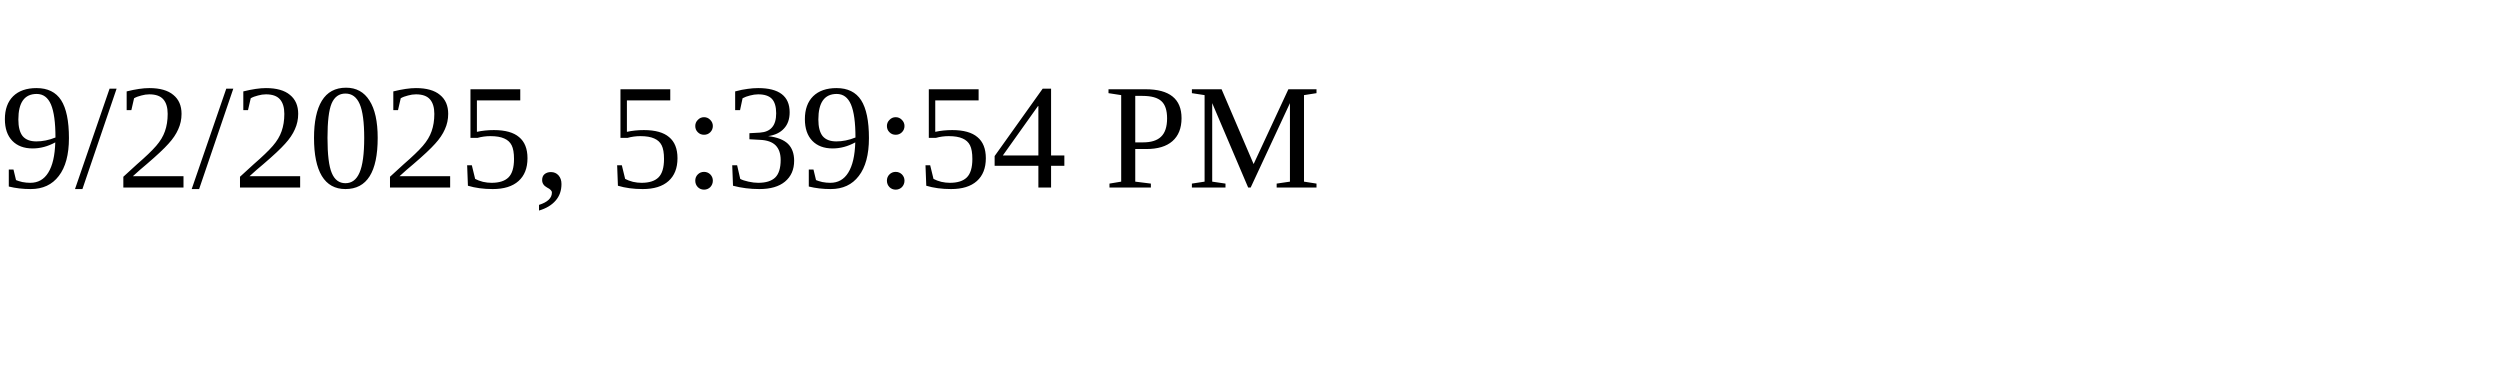
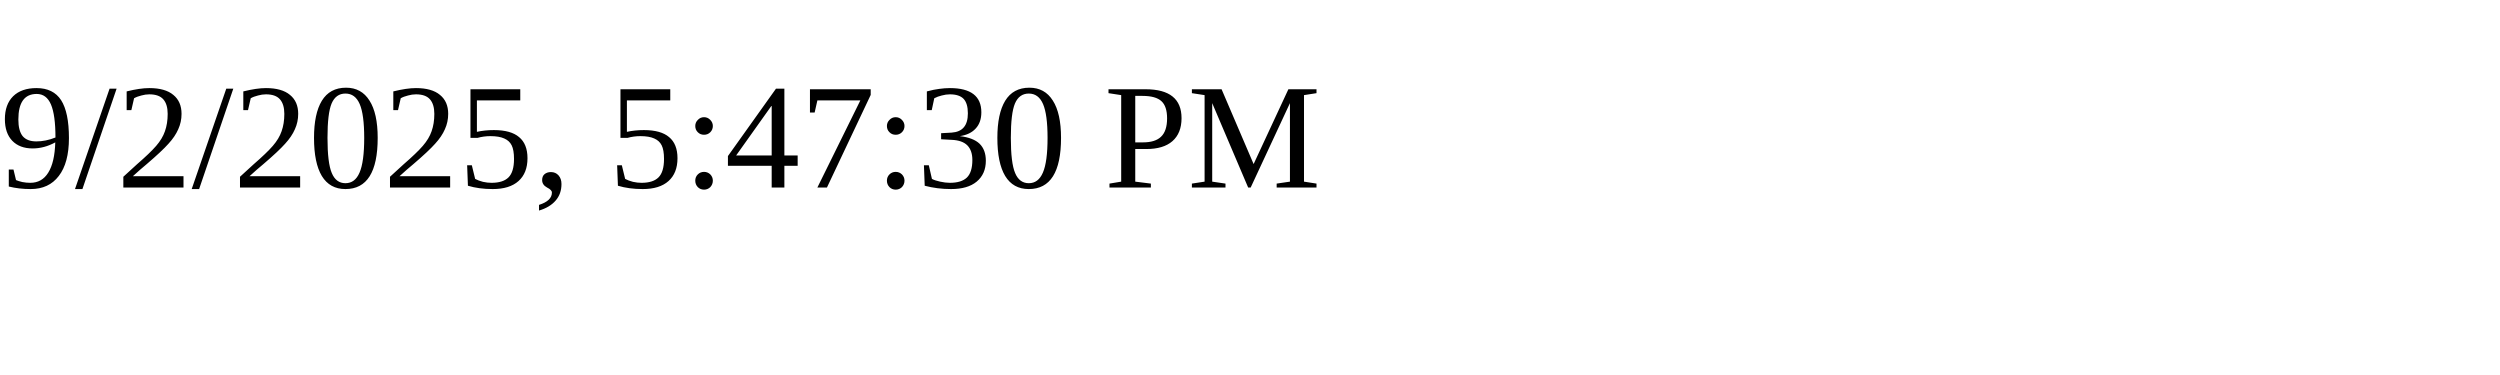
<svg xmlns="http://www.w3.org/2000/svg" height="30" width="200">
-   <text x="0" y="15">9/2/2025, 5:39:54 PM</text>
+   <text x="0" y="15">9/2/2025, 5:47:30 PM</text>
</svg>
